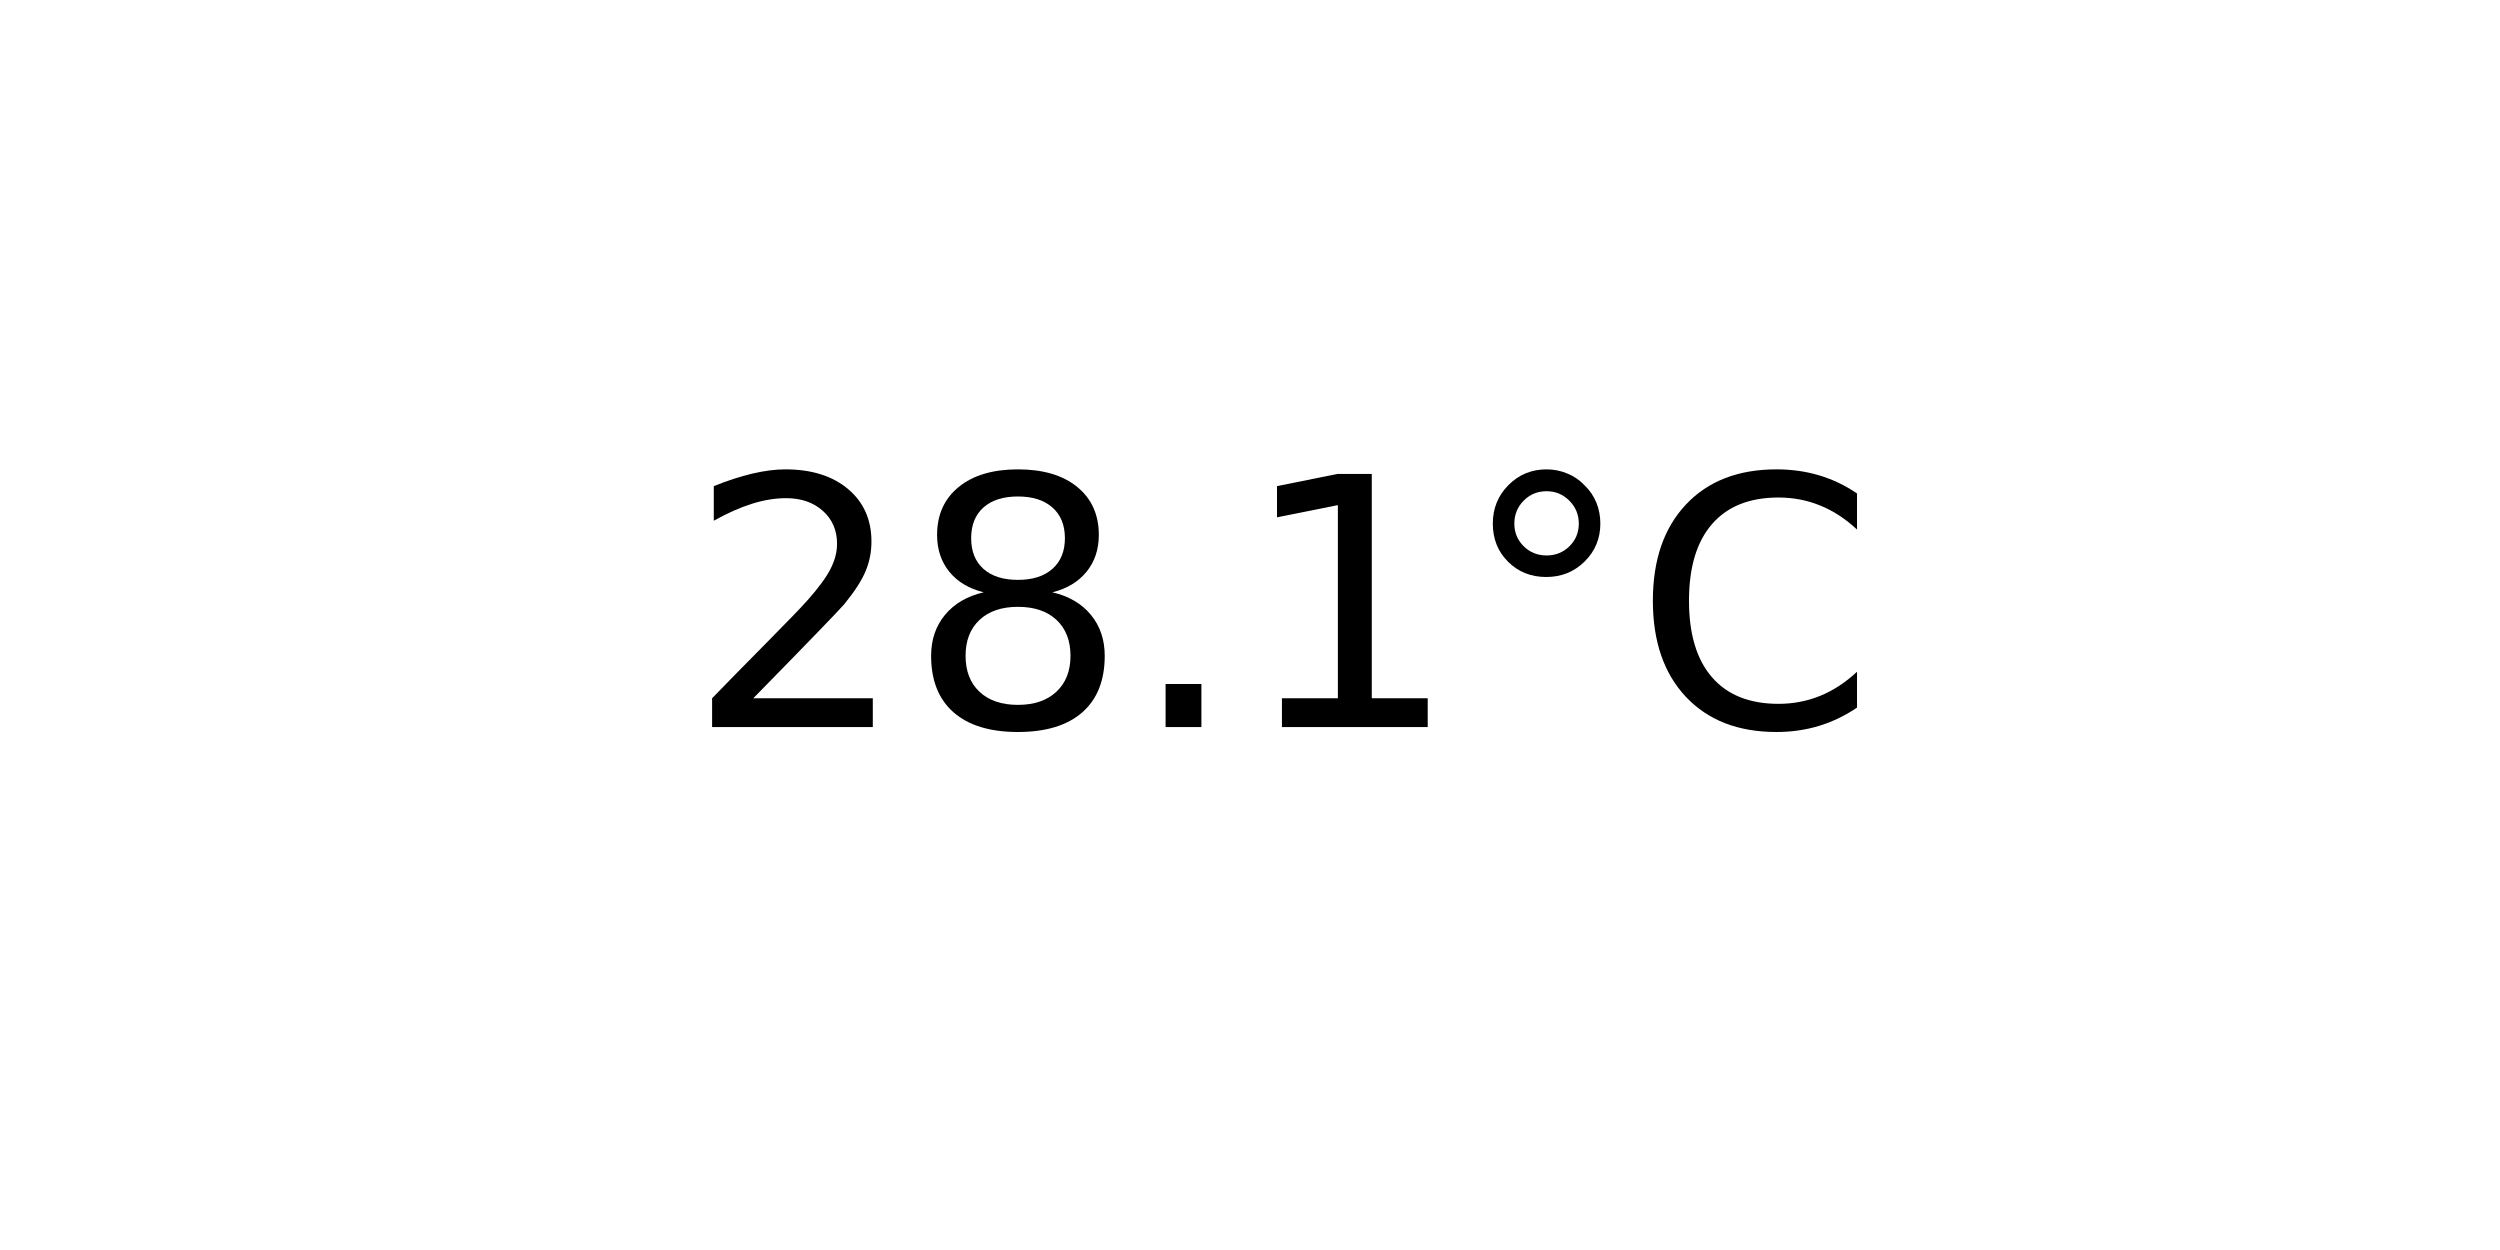
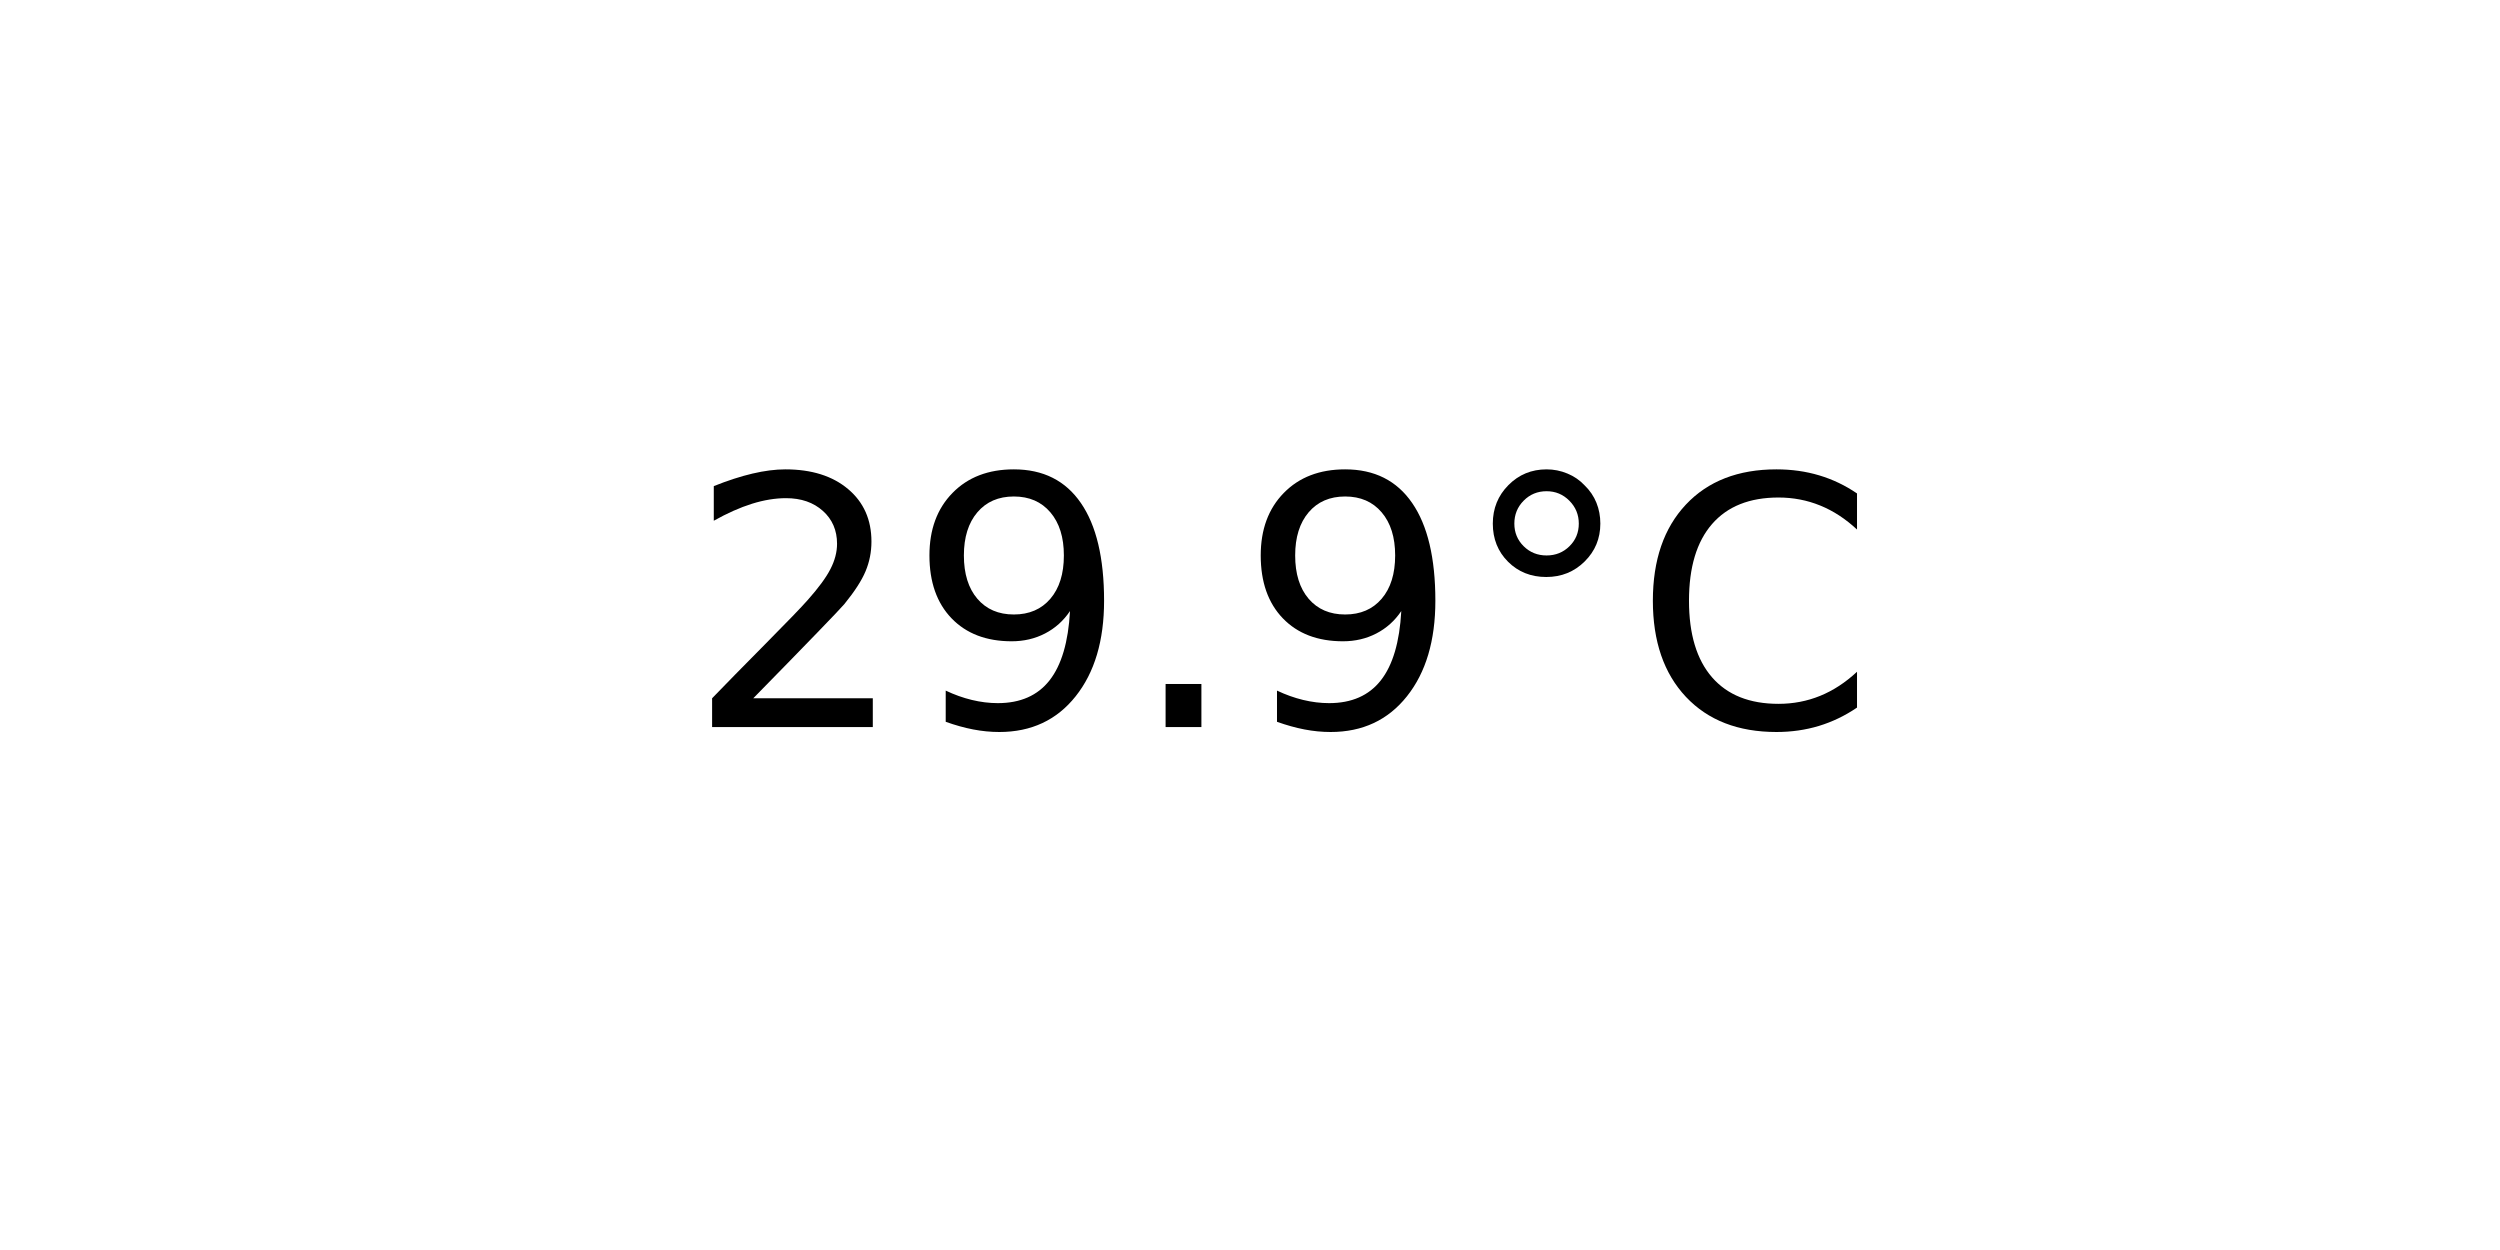
<svg xmlns="http://www.w3.org/2000/svg" xmlns:xlink="http://www.w3.org/1999/xlink" width="72pt" height="36pt" viewBox="0 0 72 36" version="1.1">
  <defs>
    <style type="text/css">*{stroke-linejoin: round; stroke-linecap: butt}</style>
  </defs>
  <g id="figure_1">
    <g id="axes_1">
      <g id="text_1">
        <g transform="translate(19.77578 20.93937) scale(0.1 -0.1)">
          <defs>
            <path id="DejaVuSans-32" d="M 1228 531  L 3431 531  L 3431 0  L 469 0  L 469 531  Q 828 903 1448 1529  Q 2069 2156 2228 2338  Q 2531 2678 2651 2914  Q 2772 3150 2772 3378  Q 2772 3750 2511 3984  Q 2250 4219 1831 4219  Q 1534 4219 1204 4116  Q 875 4013 500 3803  L 500 4441  Q 881 4594 1212 4672  Q 1544 4750 1819 4750  Q 2544 4750 2975 4387  Q 3406 4025 3406 3419  Q 3406 3131 3298 2873  Q 3191 2616 2906 2266  Q 2828 2175 2409 1742  Q 1991 1309 1228 531  z " transform="scale(0.015625)" />
-             <path id="DejaVuSans-38" d="M 2034 2216  Q 1584 2216 1326 1975  Q 1069 1734 1069 1313  Q 1069 891 1326 650  Q 1584 409 2034 409  Q 2484 409 2743 651  Q 3003 894 3003 1313  Q 3003 1734 2745 1975  Q 2488 2216 2034 2216  z M 1403 2484  Q 997 2584 770 2862  Q 544 3141 544 3541  Q 544 4100 942 4425  Q 1341 4750 2034 4750  Q 2731 4750 3128 4425  Q 3525 4100 3525 3541  Q 3525 3141 3298 2862  Q 3072 2584 2669 2484  Q 3125 2378 3379 2068  Q 3634 1759 3634 1313  Q 3634 634 3220 271  Q 2806 -91 2034 -91  Q 1263 -91 848 271  Q 434 634 434 1313  Q 434 1759 690 2068  Q 947 2378 1403 2484  z M 1172 3481  Q 1172 3119 1398 2916  Q 1625 2713 2034 2713  Q 2441 2713 2670 2916  Q 2900 3119 2900 3481  Q 2900 3844 2670 4047  Q 2441 4250 2034 4250  Q 1625 4250 1398 4047  Q 1172 3844 1172 3481  z " transform="scale(0.015625)" />
+             <path id="DejaVuSans-39" d="M 703 97  L 703 672  Q 941 559 1184 500  Q 1428 441 1663 441  Q 2288 441 2617 861  Q 2947 1281 2994 2138  Q 2813 1869 2534 1725  Q 2256 1581 1919 1581  Q 1219 1581 811 2004  Q 403 2428 403 3163  Q 403 3881 828 4315  Q 1253 4750 1959 4750  Q 2769 4750 3195 4129  Q 3622 3509 3622 2328  Q 3622 1225 3098 567  Q 2575 -91 1691 -91  Q 1453 -91 1209 -44  Q 966 3 703 97  z M 1959 2075  Q 2384 2075 2632 2365  Q 2881 2656 2881 3163  Q 2881 3666 2632 3958  Q 2384 4250 1959 4250  Q 1534 4250 1286 3958  Q 1038 3666 1038 3163  Q 1038 2656 1286 2365  Q 1534 2075 1959 2075  z " transform="scale(0.015625)" />
            <path id="DejaVuSans-2e" d="M 684 794  L 1344 794  L 1344 0  L 684 0  L 684 794  z " transform="scale(0.015625)" />
-             <path id="DejaVuSans-31" d="M 794 531  L 1825 531  L 1825 4091  L 703 3866  L 703 4441  L 1819 4666  L 2450 4666  L 2450 531  L 3481 531  L 3481 0  L 794 0  L 794 531  z " transform="scale(0.015625)" />
            <path id="DejaVuSans-b0" d="M 1600 4347  Q 1350 4347 1178 4173  Q 1006 4000 1006 3750  Q 1006 3503 1178 3333  Q 1350 3163 1600 3163  Q 1850 3163 2022 3333  Q 2194 3503 2194 3750  Q 2194 3997 2020 4172  Q 1847 4347 1600 4347  z M 1600 4750  Q 1800 4750 1984 4673  Q 2169 4597 2303 4453  Q 2447 4313 2519 4134  Q 2591 3956 2591 3750  Q 2591 3338 2302 3052  Q 2013 2766 1594 2766  Q 1172 2766 890 3047  Q 609 3328 609 3750  Q 609 4169 896 4459  Q 1184 4750 1600 4750  z " transform="scale(0.015625)" />
            <path id="DejaVuSans-43" d="M 4122 4306  L 4122 3641  Q 3803 3938 3442 4084  Q 3081 4231 2675 4231  Q 1875 4231 1450 3742  Q 1025 3253 1025 2328  Q 1025 1406 1450 917  Q 1875 428 2675 428  Q 3081 428 3442 575  Q 3803 722 4122 1019  L 4122 359  Q 3791 134 3420 21  Q 3050 -91 2638 -91  Q 1578 -91 968 557  Q 359 1206 359 2328  Q 359 3453 968 4101  Q 1578 4750 2638 4750  Q 3056 4750 3426 4639  Q 3797 4528 4122 4306  z " transform="scale(0.015625)" />
          </defs>
          <use xlink:href="#DejaVuSans-32" />
-           <use xlink:href="#DejaVuSans-38" x="63.623" />
+           <use xlink:href="#DejaVuSans-39" x="63.623" />
          <use xlink:href="#DejaVuSans-2e" x="127.246" />
-           <use xlink:href="#DejaVuSans-31" x="159.033" />
+           <use xlink:href="#DejaVuSans-39" x="159.033" />
          <use xlink:href="#DejaVuSans-b0" x="222.656" />
          <use xlink:href="#DejaVuSans-43" x="272.656" />
        </g>
      </g>
    </g>
  </g>
</svg>
